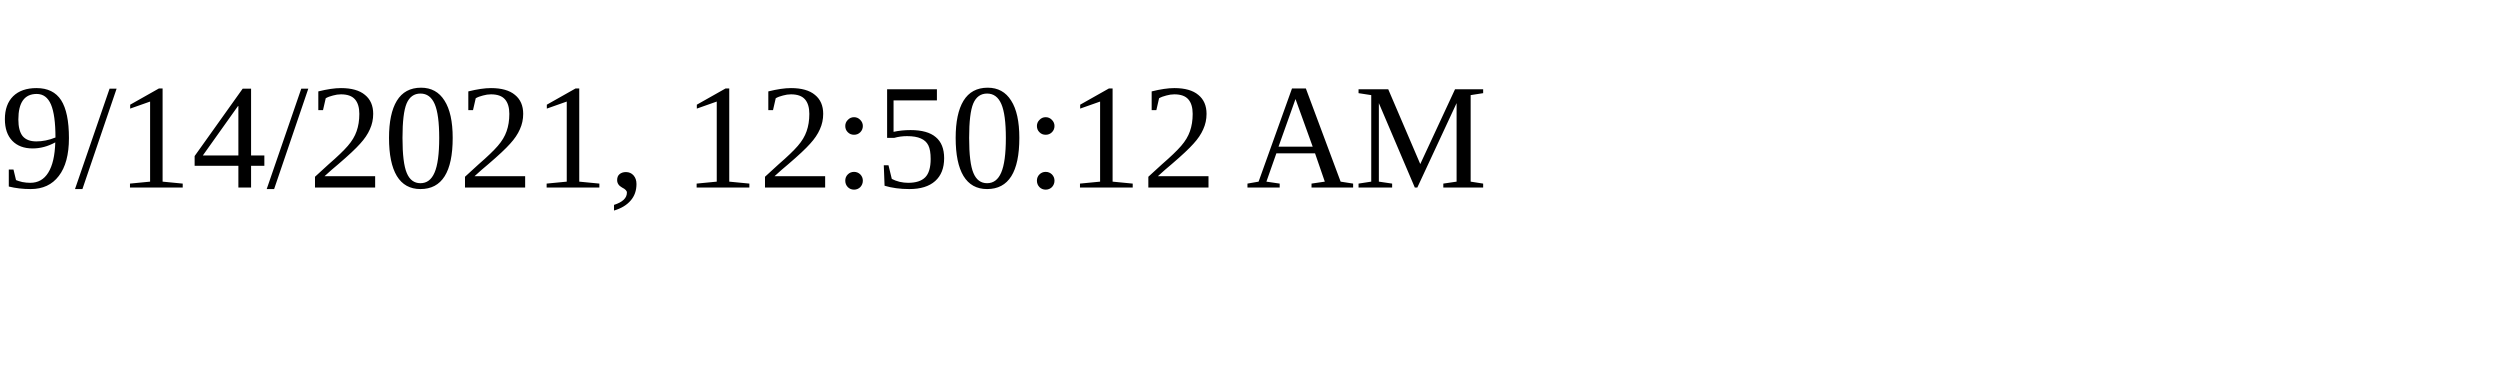
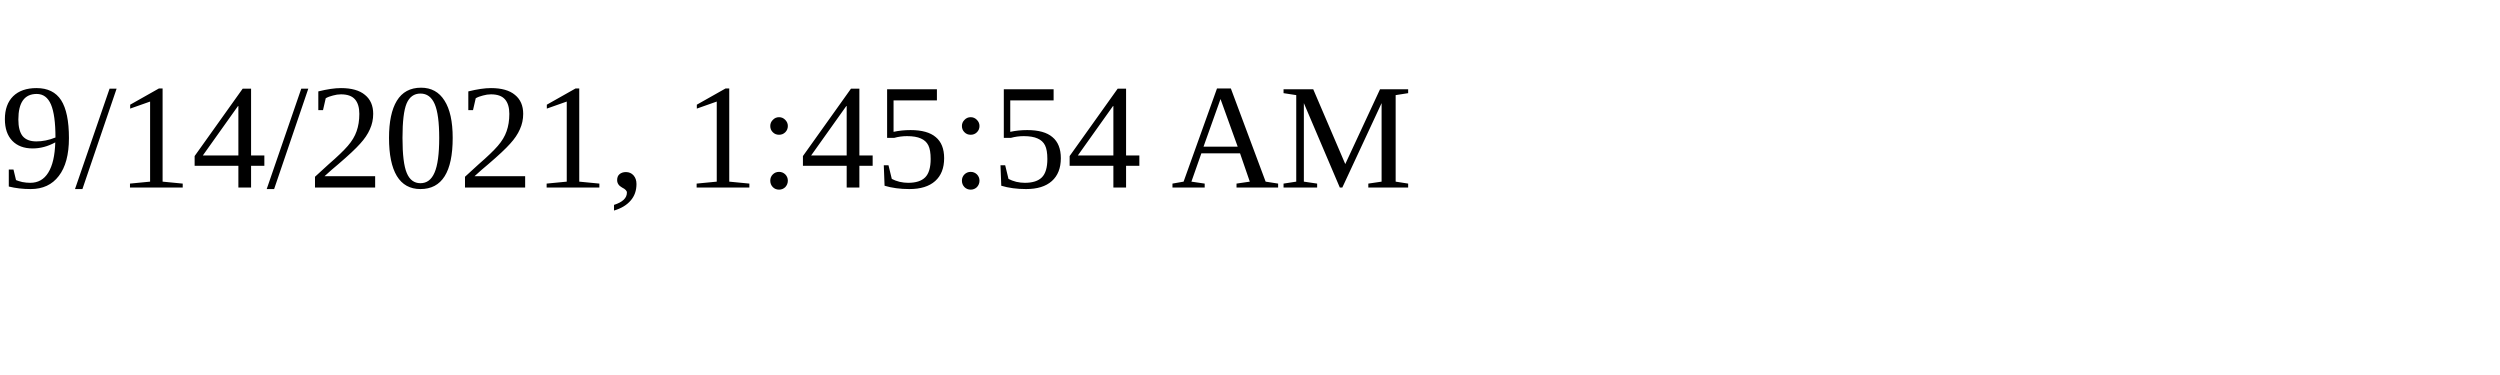
<svg xmlns="http://www.w3.org/2000/svg" height="30" width="200">
-   <text x="0" y="15">9/14/2021, 12:50:12 AM</text>
+   <text x="0" y="15">9/14/2021, 1:45:54 AM</text>
</svg>
